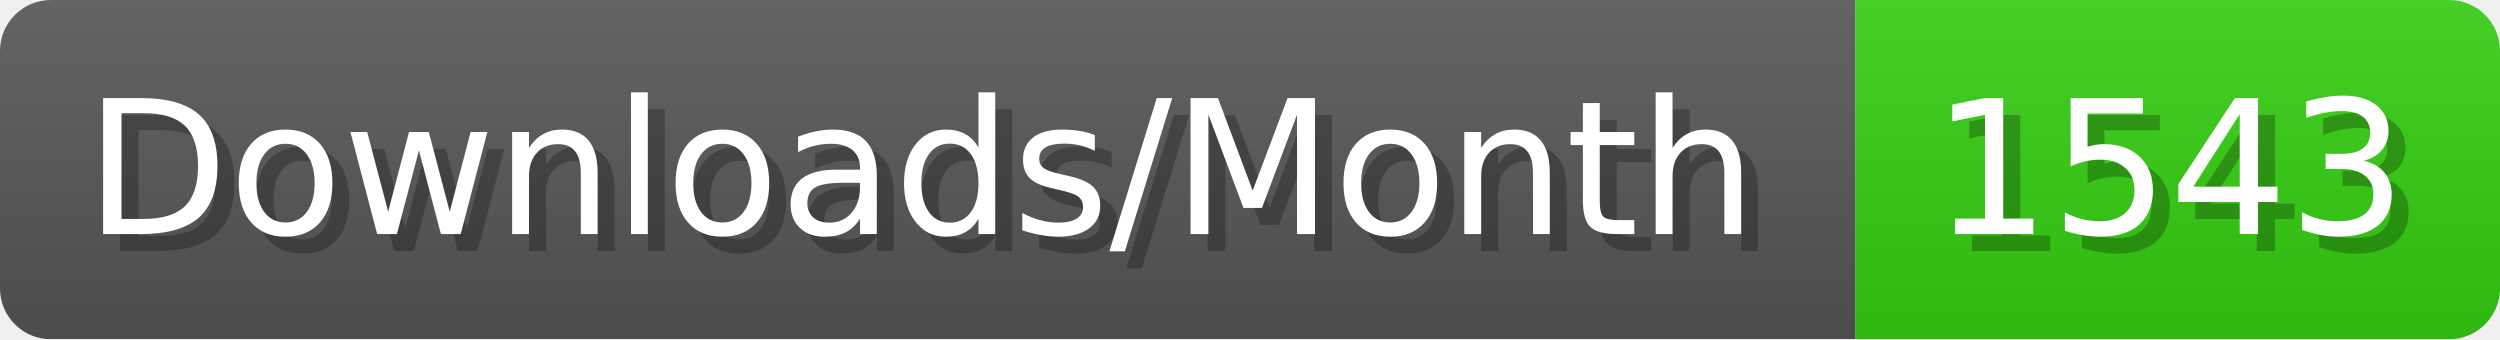
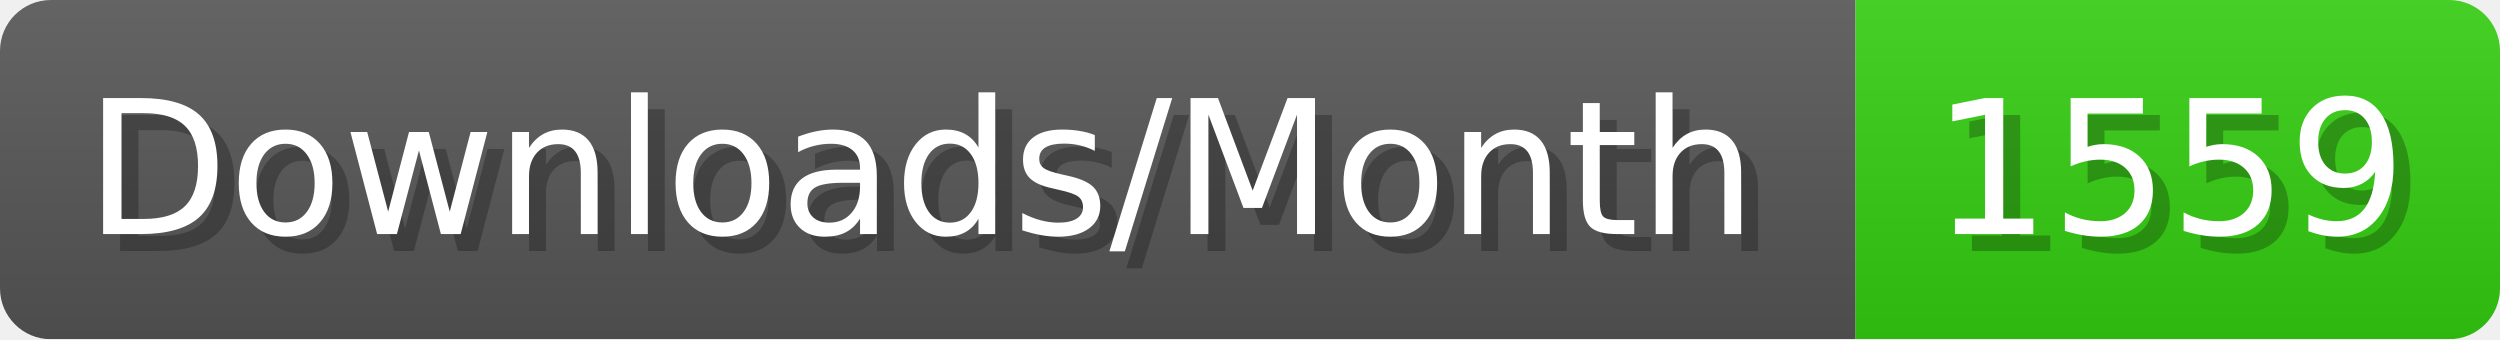
- <svg xmlns="http://www.w3.org/2000/svg" width="147.4" height="20" viewBox="0 0 1474 200" role="img" aria-label="Downloads/Month: 1543">
+ <svg xmlns="http://www.w3.org/2000/svg" width="147.4" height="20" viewBox="0 0 1474 200" role="img" aria-label="Downloads/Month: 1559">
  <linearGradient id="YlXUI" x2="0" y2="100%">
    <stop offset="0" stop-opacity=".1" stop-color="#EEE" />
    <stop offset="1" stop-opacity=".1" />
  </linearGradient>
  <mask id="JHhop">
    <rect width="1474" height="200" rx="30" fill="#FFF" />
  </mask>
  <g mask="url(#JHhop)">
    <rect width="1094" height="200" fill="#555" />
    <rect width="380" height="200" fill="#3C1" x="1094" />
    <rect width="1474" height="200" fill="url(#YlXUI)" />
  </g>
  <g aria-hidden="true" fill="#fff" text-anchor="start" font-family="Verdana,DejaVu Sans,sans-serif" font-size="110">
    <text x="60" y="148" textLength="994" fill="#000" opacity="0.25">Downloads/Month</text>
    <text x="50" y="138" textLength="994">Downloads/Month</text>
-     <text x="1149" y="148" textLength="280" fill="#000" opacity="0.25">1543</text>
-     <text x="1139" y="138" textLength="280">1543</text>
+     <text x="1149" y="148" textLength="280" fill="#000" opacity="0.25">1559</text>
+     <text x="1139" y="138" textLength="280">1559</text>
  </g>
</svg>
